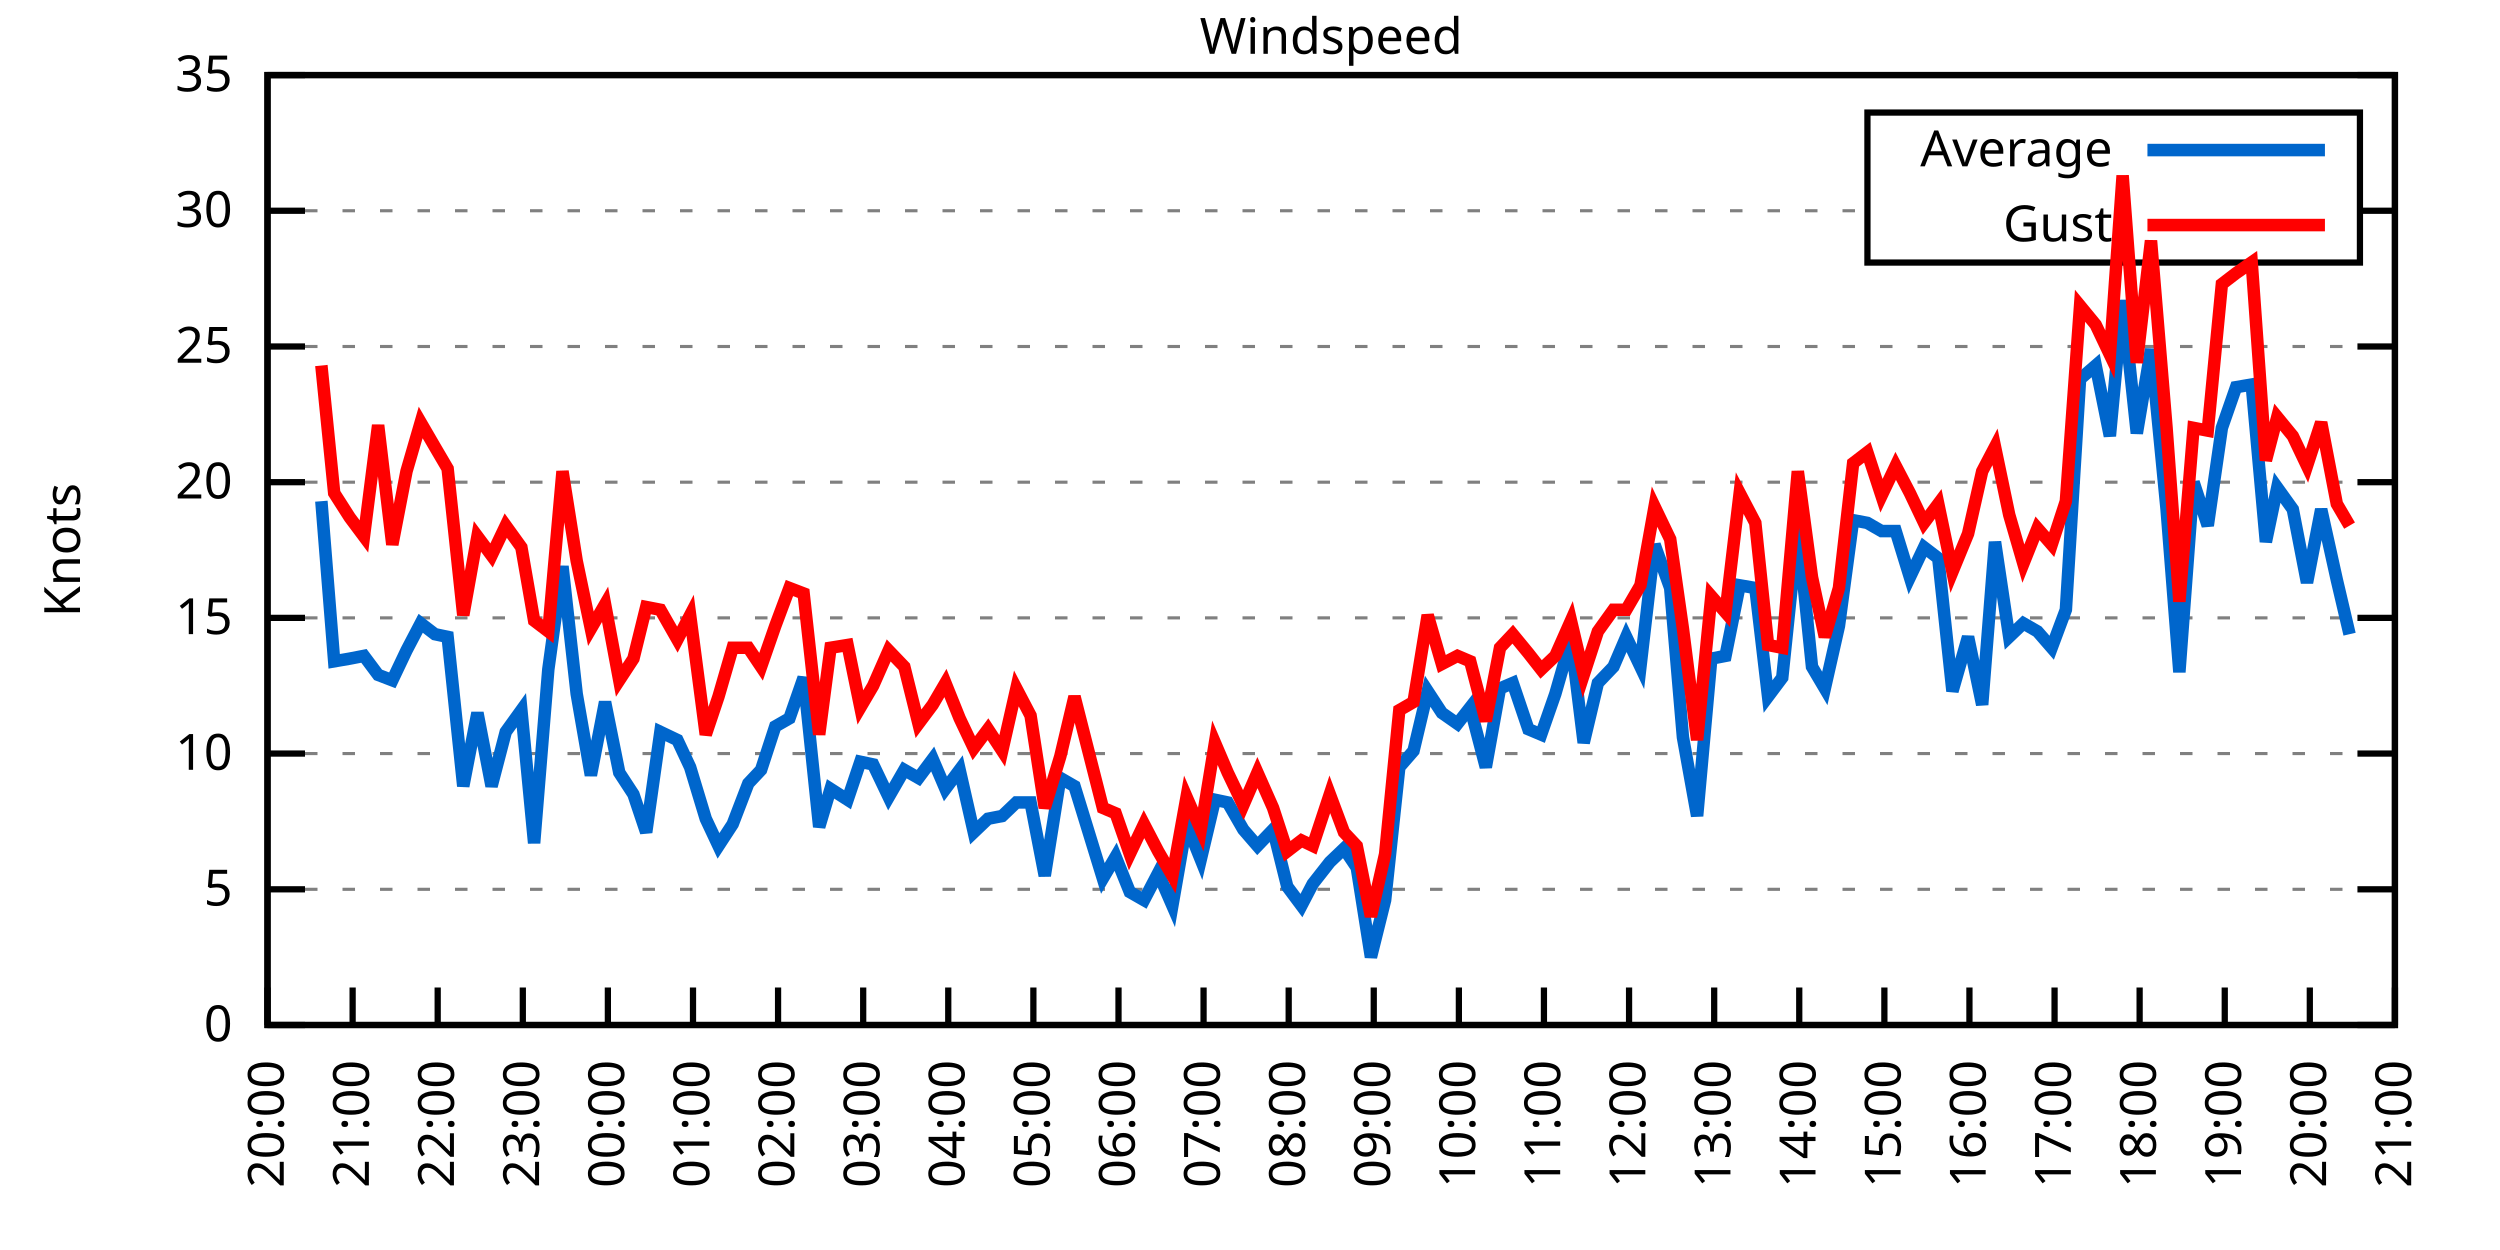
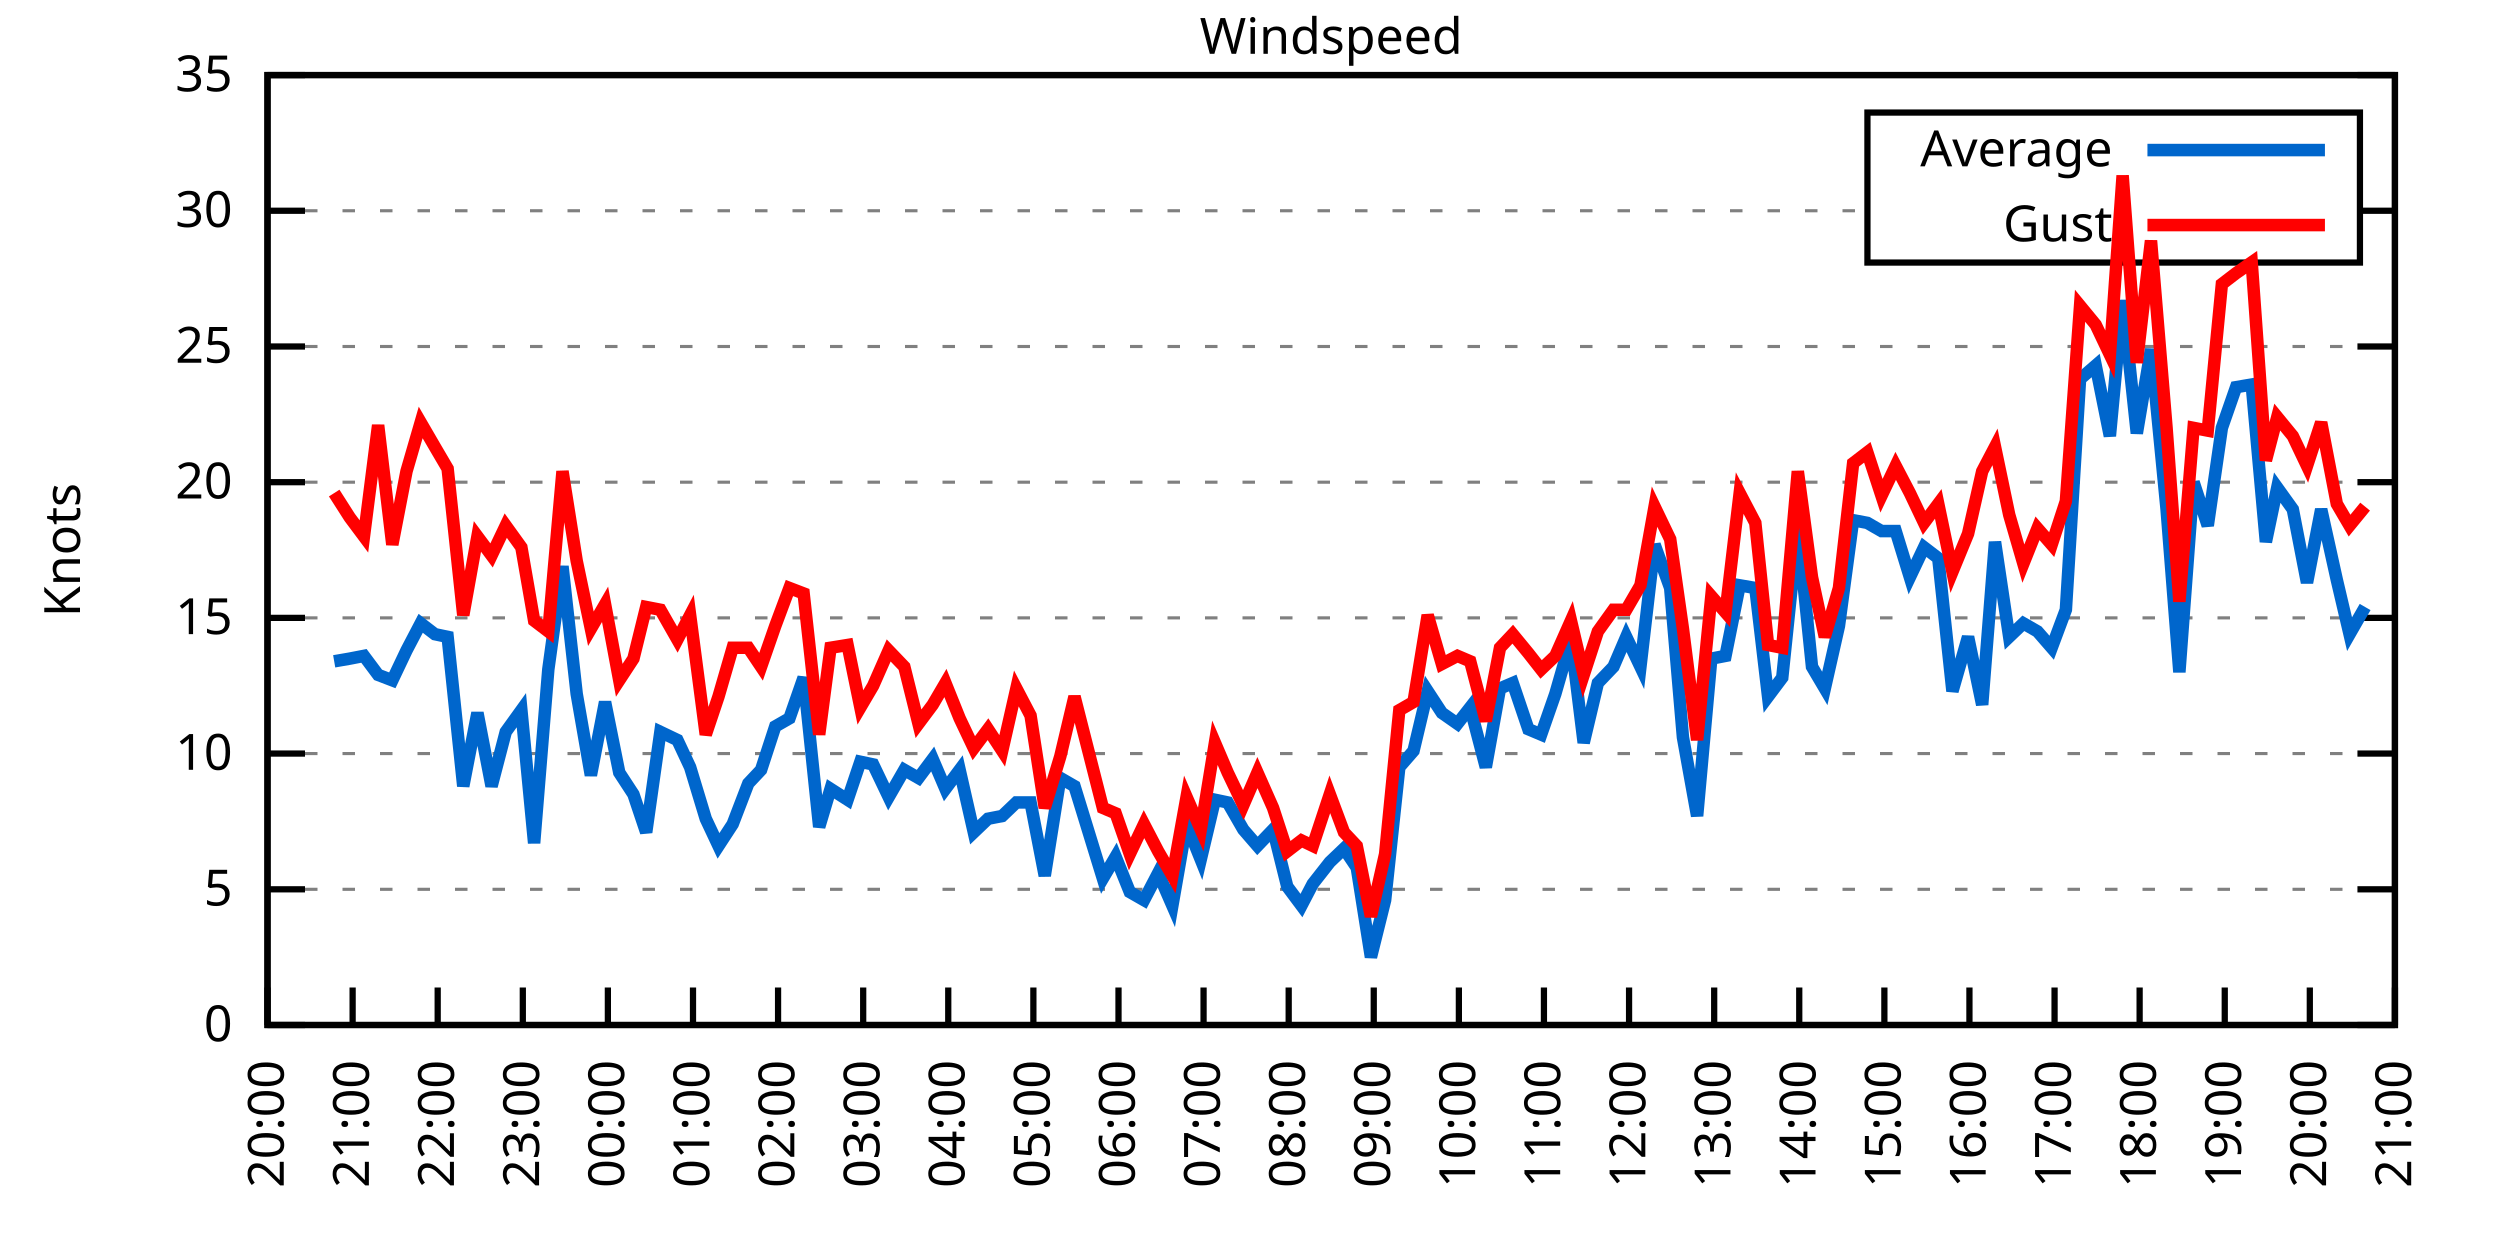
<svg xmlns="http://www.w3.org/2000/svg" xmlns:xlink="http://www.w3.org/1999/xlink" width="400" height="200" viewBox="0 0 400 200">
  <g id="gnuplot_canvas">
    <rect x="0" y="0" width="400" height="200" fill="none" />
    <defs>
      <circle id="gpDot" r="0.5" stroke-width="0.5" stroke="currentColor" />
      <path id="gpPt0" stroke-width="0.333" stroke="currentColor" d="M-1,0 h2 M0,-1 v2" />
      <path id="gpPt1" stroke-width="0.333" stroke="currentColor" d="M-1,-1 L1,1 M1,-1 L-1,1" />
      <path id="gpPt2" stroke-width="0.333" stroke="currentColor" d="M-1,0 L1,0 M0,-1 L0,1 M-1,-1 L1,1 M-1,1 L1,-1" />
      <rect id="gpPt3" stroke-width="0.333" stroke="currentColor" x="-1" y="-1" width="2" height="2" />
      <rect id="gpPt4" stroke-width="0.333" stroke="currentColor" fill="currentColor" x="-1" y="-1" width="2" height="2" />
      <circle id="gpPt5" stroke-width="0.333" stroke="currentColor" cx="0" cy="0" r="1" />
      <use xlink:href="#gpPt5" id="gpPt6" fill="currentColor" stroke="none" />
      <path id="gpPt7" stroke-width="0.333" stroke="currentColor" d="M0,-1.33 L-1.33,0.67 L1.33,0.67 z" />
      <use xlink:href="#gpPt7" id="gpPt8" fill="currentColor" stroke="none" />
      <use xlink:href="#gpPt7" id="gpPt9" stroke="currentColor" transform="rotate(180)" />
      <use xlink:href="#gpPt9" id="gpPt10" fill="currentColor" stroke="none" />
      <use xlink:href="#gpPt3" id="gpPt11" stroke="currentColor" transform="rotate(45)" />
      <use xlink:href="#gpPt11" id="gpPt12" fill="currentColor" stroke="none" />
      <path id="gpPt13" stroke-width="0.333" stroke="currentColor" d="M0,1.330 L1.265,0.411 L0.782,-1.067 L-0.782,-1.076 L-1.265,0.411 z" />
      <use xlink:href="#gpPt13" id="gpPt14" fill="currentColor" stroke="none" />
      <filter id="textbox" filterUnits="objectBoundingBox" x="0" y="0" height="1" width="1">
        <feFlood flood-color="white" flood-opacity="1" result="bgnd" />
        <feComposite in="SourceGraphic" in2="bgnd" operator="atop" />
      </filter>
      <filter id="greybox" filterUnits="objectBoundingBox" x="0" y="0" height="1" width="1">
        <feFlood flood-color="lightgrey" flood-opacity="1" result="grey" />
        <feComposite in="SourceGraphic" in2="grey" operator="atop" />
      </filter>
    </defs>
    <g fill="none" color="white" stroke="currentColor" stroke-width="1.00" stroke-linecap="butt" stroke-linejoin="miter">
</g>
    <g fill="none" color="black" stroke="currentColor" stroke-width="1.00" stroke-linecap="butt" stroke-linejoin="miter">
      <g stroke="none" shape-rendering="crispEdges">
        <polygon fill="rgb(255, 255, 255)" points="42.80,164.00 383.18,164.00 383.18,12.02 42.80,12.02 " />
      </g>
    </g>
    <g fill="none" color="black" stroke="currentColor" stroke-width="1.00" stroke-linecap="butt" stroke-linejoin="miter">
</g>
    <g fill="none" color="black" stroke="black" stroke-width="0.50" stroke-linecap="butt" stroke-linejoin="miter">
</g>
    <g fill="none" color="gray" stroke="currentColor" stroke-width="0.50" stroke-linecap="butt" stroke-linejoin="miter">
      <path stroke="gray" stroke-dasharray="2,4" class="gridline" d="M42.80,164.00 L383.19,164.00  " />
    </g>
    <g fill="none" color="gray" stroke="gray" stroke-width="1.00" stroke-linecap="butt" stroke-linejoin="miter">
</g>
    <g fill="none" color="black" stroke="currentColor" stroke-width="1.00" stroke-linecap="butt" stroke-linejoin="miter">
      <path stroke="black" d="M42.80,164.00 L48.80,164.00 M383.19,164.00 L377.19,164.00  " />
      <g transform="translate(37.20,166.60)" stroke="none" fill="black" font-family="Sans" font-size="8.00" text-anchor="end">
        <text>
          <tspan font-family="Sans"> 0</tspan>
        </text>
      </g>
    </g>
    <g fill="none" color="black" stroke="currentColor" stroke-width="1.00" stroke-linecap="butt" stroke-linejoin="miter">
</g>
    <g fill="none" color="black" stroke="black" stroke-width="0.50" stroke-linecap="butt" stroke-linejoin="miter">
</g>
    <g fill="none" color="gray" stroke="currentColor" stroke-width="0.50" stroke-linecap="butt" stroke-linejoin="miter">
      <path stroke="gray" stroke-dasharray="2,4" class="gridline" d="M42.80,142.29 L383.19,142.29  " />
    </g>
    <g fill="none" color="gray" stroke="gray" stroke-width="1.00" stroke-linecap="butt" stroke-linejoin="miter">
</g>
    <g fill="none" color="black" stroke="currentColor" stroke-width="1.00" stroke-linecap="butt" stroke-linejoin="miter">
      <path stroke="black" d="M42.80,142.29 L48.80,142.29 M383.19,142.29 L377.19,142.29  " />
      <g transform="translate(37.20,144.89)" stroke="none" fill="black" font-family="Sans" font-size="8.00" text-anchor="end">
        <text>
          <tspan font-family="Sans"> 5</tspan>
        </text>
      </g>
    </g>
    <g fill="none" color="black" stroke="currentColor" stroke-width="1.00" stroke-linecap="butt" stroke-linejoin="miter">
</g>
    <g fill="none" color="black" stroke="black" stroke-width="0.50" stroke-linecap="butt" stroke-linejoin="miter">
</g>
    <g fill="none" color="gray" stroke="currentColor" stroke-width="0.50" stroke-linecap="butt" stroke-linejoin="miter">
      <path stroke="gray" stroke-dasharray="2,4" class="gridline" d="M42.80,120.57 L383.19,120.57  " />
    </g>
    <g fill="none" color="gray" stroke="gray" stroke-width="1.00" stroke-linecap="butt" stroke-linejoin="miter">
</g>
    <g fill="none" color="black" stroke="currentColor" stroke-width="1.00" stroke-linecap="butt" stroke-linejoin="miter">
      <path stroke="black" d="M42.80,120.57 L48.80,120.57 M383.19,120.57 L377.19,120.57  " />
      <g transform="translate(37.20,123.17)" stroke="none" fill="black" font-family="Sans" font-size="8.00" text-anchor="end">
        <text>
          <tspan font-family="Sans"> 10</tspan>
        </text>
      </g>
    </g>
    <g fill="none" color="black" stroke="currentColor" stroke-width="1.00" stroke-linecap="butt" stroke-linejoin="miter">
</g>
    <g fill="none" color="black" stroke="black" stroke-width="0.50" stroke-linecap="butt" stroke-linejoin="miter">
</g>
    <g fill="none" color="gray" stroke="currentColor" stroke-width="0.50" stroke-linecap="butt" stroke-linejoin="miter">
      <path stroke="gray" stroke-dasharray="2,4" class="gridline" d="M42.80,98.86 L383.19,98.86  " />
    </g>
    <g fill="none" color="gray" stroke="gray" stroke-width="1.00" stroke-linecap="butt" stroke-linejoin="miter">
</g>
    <g fill="none" color="black" stroke="currentColor" stroke-width="1.00" stroke-linecap="butt" stroke-linejoin="miter">
      <path stroke="black" d="M42.80,98.86 L48.80,98.86 M383.19,98.86 L377.19,98.86  " />
      <g transform="translate(37.20,101.46)" stroke="none" fill="black" font-family="Sans" font-size="8.00" text-anchor="end">
        <text>
          <tspan font-family="Sans"> 15</tspan>
        </text>
      </g>
    </g>
    <g fill="none" color="black" stroke="currentColor" stroke-width="1.00" stroke-linecap="butt" stroke-linejoin="miter">
</g>
    <g fill="none" color="black" stroke="black" stroke-width="0.50" stroke-linecap="butt" stroke-linejoin="miter">
</g>
    <g fill="none" color="gray" stroke="currentColor" stroke-width="0.50" stroke-linecap="butt" stroke-linejoin="miter">
      <path stroke="gray" stroke-dasharray="2,4" class="gridline" d="M42.80,77.15 L383.19,77.15  " />
    </g>
    <g fill="none" color="gray" stroke="gray" stroke-width="1.00" stroke-linecap="butt" stroke-linejoin="miter">
</g>
    <g fill="none" color="black" stroke="currentColor" stroke-width="1.00" stroke-linecap="butt" stroke-linejoin="miter">
      <path stroke="black" d="M42.80,77.15 L48.80,77.15 M383.19,77.15 L377.19,77.15  " />
      <g transform="translate(37.20,79.75)" stroke="none" fill="black" font-family="Sans" font-size="8.00" text-anchor="end">
        <text>
          <tspan font-family="Sans"> 20</tspan>
        </text>
      </g>
    </g>
    <g fill="none" color="black" stroke="currentColor" stroke-width="1.00" stroke-linecap="butt" stroke-linejoin="miter">
</g>
    <g fill="none" color="black" stroke="black" stroke-width="0.50" stroke-linecap="butt" stroke-linejoin="miter">
</g>
    <g fill="none" color="gray" stroke="currentColor" stroke-width="0.50" stroke-linecap="butt" stroke-linejoin="miter">
      <path stroke="gray" stroke-dasharray="2,4" class="gridline" d="M42.80,55.44 L383.19,55.44  " />
    </g>
    <g fill="none" color="gray" stroke="gray" stroke-width="1.00" stroke-linecap="butt" stroke-linejoin="miter">
</g>
    <g fill="none" color="black" stroke="currentColor" stroke-width="1.00" stroke-linecap="butt" stroke-linejoin="miter">
      <path stroke="black" d="M42.80,55.44 L48.80,55.44 M383.19,55.44 L377.19,55.44  " />
      <g transform="translate(37.20,58.04)" stroke="none" fill="black" font-family="Sans" font-size="8.00" text-anchor="end">
        <text>
          <tspan font-family="Sans"> 25</tspan>
        </text>
      </g>
    </g>
    <g fill="none" color="black" stroke="currentColor" stroke-width="1.00" stroke-linecap="butt" stroke-linejoin="miter">
</g>
    <g fill="none" color="black" stroke="black" stroke-width="0.50" stroke-linecap="butt" stroke-linejoin="miter">
</g>
    <g fill="none" color="gray" stroke="currentColor" stroke-width="0.50" stroke-linecap="butt" stroke-linejoin="miter">
      <path stroke="gray" stroke-dasharray="2,4" class="gridline" d="M42.80,33.72 L298.79,33.72 M377.59,33.72 L383.19,33.72  " />
    </g>
    <g fill="none" color="gray" stroke="gray" stroke-width="1.00" stroke-linecap="butt" stroke-linejoin="miter">
</g>
    <g fill="none" color="black" stroke="currentColor" stroke-width="1.00" stroke-linecap="butt" stroke-linejoin="miter">
      <path stroke="black" d="M42.80,33.72 L48.80,33.72 M383.19,33.72 L377.19,33.72  " />
      <g transform="translate(37.20,36.32)" stroke="none" fill="black" font-family="Sans" font-size="8.00" text-anchor="end">
        <text>
          <tspan font-family="Sans"> 30</tspan>
        </text>
      </g>
    </g>
    <g fill="none" color="black" stroke="currentColor" stroke-width="1.00" stroke-linecap="butt" stroke-linejoin="miter">
</g>
    <g fill="none" color="black" stroke="black" stroke-width="0.50" stroke-linecap="butt" stroke-linejoin="miter">
</g>
    <g fill="none" color="gray" stroke="currentColor" stroke-width="0.50" stroke-linecap="butt" stroke-linejoin="miter">
      <path stroke="gray" stroke-dasharray="2,4" class="gridline" d="M42.80,12.01 L383.19,12.01  " />
    </g>
    <g fill="none" color="gray" stroke="gray" stroke-width="1.00" stroke-linecap="butt" stroke-linejoin="miter">
</g>
    <g fill="none" color="black" stroke="currentColor" stroke-width="1.00" stroke-linecap="butt" stroke-linejoin="miter">
      <path stroke="black" d="M42.80,12.01 L48.80,12.01 M383.19,12.01 L377.19,12.01  " />
      <g transform="translate(37.20,14.61)" stroke="none" fill="black" font-family="Sans" font-size="8.00" text-anchor="end">
        <text>
          <tspan font-family="Sans"> 35</tspan>
        </text>
      </g>
    </g>
    <g fill="none" color="black" stroke="currentColor" stroke-width="1.00" stroke-linecap="butt" stroke-linejoin="miter">
      <path stroke="black" d="M42.80,164.00 L42.80,158.00  " />
      <g transform="translate(45.40,169.60) rotate(270.00)" stroke="none" fill="black" font-family="Sans" font-size="8.00" text-anchor="end">
        <text>
          <tspan font-family="Sans">20:00</tspan>
        </text>
      </g>
    </g>
    <g fill="none" color="black" stroke="currentColor" stroke-width="1.00" stroke-linecap="butt" stroke-linejoin="miter">
      <path stroke="black" d="M56.42,164.00 L56.42,158.00  " />
      <g transform="translate(59.02,169.60) rotate(270.00)" stroke="none" fill="black" font-family="Sans" font-size="8.00" text-anchor="end">
        <text>
          <tspan font-family="Sans">21:00</tspan>
        </text>
      </g>
    </g>
    <g fill="none" color="black" stroke="currentColor" stroke-width="1.00" stroke-linecap="butt" stroke-linejoin="miter">
      <path stroke="black" d="M70.03,164.00 L70.03,158.00  " />
      <g transform="translate(72.63,169.60) rotate(270.00)" stroke="none" fill="black" font-family="Sans" font-size="8.00" text-anchor="end">
        <text>
          <tspan font-family="Sans">22:00</tspan>
        </text>
      </g>
    </g>
    <g fill="none" color="black" stroke="currentColor" stroke-width="1.00" stroke-linecap="butt" stroke-linejoin="miter">
      <path stroke="black" d="M83.65,164.00 L83.65,158.00  " />
      <g transform="translate(86.25,169.60) rotate(270.00)" stroke="none" fill="black" font-family="Sans" font-size="8.00" text-anchor="end">
        <text>
          <tspan font-family="Sans">23:00</tspan>
        </text>
      </g>
    </g>
    <g fill="none" color="black" stroke="currentColor" stroke-width="1.00" stroke-linecap="butt" stroke-linejoin="miter">
      <path stroke="black" d="M97.26,164.00 L97.26,158.00  " />
      <g transform="translate(99.86,169.60) rotate(270.00)" stroke="none" fill="black" font-family="Sans" font-size="8.00" text-anchor="end">
        <text>
          <tspan font-family="Sans">00:00</tspan>
        </text>
      </g>
    </g>
    <g fill="none" color="black" stroke="currentColor" stroke-width="1.00" stroke-linecap="butt" stroke-linejoin="miter">
      <path stroke="black" d="M110.88,164.00 L110.88,158.00  " />
      <g transform="translate(113.48,169.60) rotate(270.00)" stroke="none" fill="black" font-family="Sans" font-size="8.00" text-anchor="end">
        <text>
          <tspan font-family="Sans">01:00</tspan>
        </text>
      </g>
    </g>
    <g fill="none" color="black" stroke="currentColor" stroke-width="1.00" stroke-linecap="butt" stroke-linejoin="miter">
      <path stroke="black" d="M124.49,164.00 L124.49,158.00  " />
      <g transform="translate(127.09,169.60) rotate(270.00)" stroke="none" fill="black" font-family="Sans" font-size="8.00" text-anchor="end">
        <text>
          <tspan font-family="Sans">02:00</tspan>
        </text>
      </g>
    </g>
    <g fill="none" color="black" stroke="currentColor" stroke-width="1.00" stroke-linecap="butt" stroke-linejoin="miter">
      <path stroke="black" d="M138.11,164.00 L138.11,158.00  " />
      <g transform="translate(140.71,169.60) rotate(270.00)" stroke="none" fill="black" font-family="Sans" font-size="8.00" text-anchor="end">
        <text>
          <tspan font-family="Sans">03:00</tspan>
        </text>
      </g>
    </g>
    <g fill="none" color="black" stroke="currentColor" stroke-width="1.00" stroke-linecap="butt" stroke-linejoin="miter">
      <path stroke="black" d="M151.72,164.00 L151.72,158.00  " />
      <g transform="translate(154.32,169.60) rotate(270.00)" stroke="none" fill="black" font-family="Sans" font-size="8.00" text-anchor="end">
        <text>
          <tspan font-family="Sans">04:00</tspan>
        </text>
      </g>
    </g>
    <g fill="none" color="black" stroke="currentColor" stroke-width="1.00" stroke-linecap="butt" stroke-linejoin="miter">
      <path stroke="black" d="M165.34,164.00 L165.34,158.00  " />
      <g transform="translate(167.94,169.60) rotate(270.00)" stroke="none" fill="black" font-family="Sans" font-size="8.00" text-anchor="end">
        <text>
          <tspan font-family="Sans">05:00</tspan>
        </text>
      </g>
    </g>
    <g fill="none" color="black" stroke="currentColor" stroke-width="1.00" stroke-linecap="butt" stroke-linejoin="miter">
      <path stroke="black" d="M178.96,164.00 L178.96,158.00  " />
      <g transform="translate(181.56,169.60) rotate(270.00)" stroke="none" fill="black" font-family="Sans" font-size="8.00" text-anchor="end">
        <text>
          <tspan font-family="Sans">06:00</tspan>
        </text>
      </g>
    </g>
    <g fill="none" color="black" stroke="currentColor" stroke-width="1.00" stroke-linecap="butt" stroke-linejoin="miter">
      <path stroke="black" d="M192.57,164.00 L192.57,158.00  " />
      <g transform="translate(195.17,169.60) rotate(270.00)" stroke="none" fill="black" font-family="Sans" font-size="8.00" text-anchor="end">
        <text>
          <tspan font-family="Sans">07:00</tspan>
        </text>
      </g>
    </g>
    <g fill="none" color="black" stroke="currentColor" stroke-width="1.00" stroke-linecap="butt" stroke-linejoin="miter">
      <path stroke="black" d="M206.19,164.00 L206.19,158.00  " />
      <g transform="translate(208.79,169.60) rotate(270.00)" stroke="none" fill="black" font-family="Sans" font-size="8.00" text-anchor="end">
        <text>
          <tspan font-family="Sans">08:00</tspan>
        </text>
      </g>
    </g>
    <g fill="none" color="black" stroke="currentColor" stroke-width="1.00" stroke-linecap="butt" stroke-linejoin="miter">
      <path stroke="black" d="M219.80,164.00 L219.80,158.00  " />
      <g transform="translate(222.40,169.60) rotate(270.00)" stroke="none" fill="black" font-family="Sans" font-size="8.00" text-anchor="end">
        <text>
          <tspan font-family="Sans">09:00</tspan>
        </text>
      </g>
    </g>
    <g fill="none" color="black" stroke="currentColor" stroke-width="1.00" stroke-linecap="butt" stroke-linejoin="miter">
      <path stroke="black" d="M233.42,164.00 L233.42,158.00  " />
      <g transform="translate(236.02,169.60) rotate(270.00)" stroke="none" fill="black" font-family="Sans" font-size="8.00" text-anchor="end">
        <text>
          <tspan font-family="Sans">10:00</tspan>
        </text>
      </g>
    </g>
    <g fill="none" color="black" stroke="currentColor" stroke-width="1.00" stroke-linecap="butt" stroke-linejoin="miter">
      <path stroke="black" d="M247.03,164.00 L247.03,158.00  " />
      <g transform="translate(249.63,169.60) rotate(270.00)" stroke="none" fill="black" font-family="Sans" font-size="8.00" text-anchor="end">
        <text>
          <tspan font-family="Sans">11:00</tspan>
        </text>
      </g>
    </g>
    <g fill="none" color="black" stroke="currentColor" stroke-width="1.00" stroke-linecap="butt" stroke-linejoin="miter">
      <path stroke="black" d="M260.65,164.00 L260.65,158.00  " />
      <g transform="translate(263.25,169.60) rotate(270.00)" stroke="none" fill="black" font-family="Sans" font-size="8.00" text-anchor="end">
        <text>
          <tspan font-family="Sans">12:00</tspan>
        </text>
      </g>
    </g>
    <g fill="none" color="black" stroke="currentColor" stroke-width="1.00" stroke-linecap="butt" stroke-linejoin="miter">
      <path stroke="black" d="M274.27,164.00 L274.27,158.00  " />
      <g transform="translate(276.87,169.60) rotate(270.00)" stroke="none" fill="black" font-family="Sans" font-size="8.00" text-anchor="end">
        <text>
          <tspan font-family="Sans">13:00</tspan>
        </text>
      </g>
    </g>
    <g fill="none" color="black" stroke="currentColor" stroke-width="1.00" stroke-linecap="butt" stroke-linejoin="miter">
      <path stroke="black" d="M287.88,164.00 L287.88,158.00  " />
      <g transform="translate(290.48,169.60) rotate(270.00)" stroke="none" fill="black" font-family="Sans" font-size="8.00" text-anchor="end">
        <text>
          <tspan font-family="Sans">14:00</tspan>
        </text>
      </g>
    </g>
    <g fill="none" color="black" stroke="currentColor" stroke-width="1.00" stroke-linecap="butt" stroke-linejoin="miter">
      <path stroke="black" d="M301.50,164.00 L301.50,158.00  " />
      <g transform="translate(304.10,169.60) rotate(270.00)" stroke="none" fill="black" font-family="Sans" font-size="8.00" text-anchor="end">
        <text>
          <tspan font-family="Sans">15:00</tspan>
        </text>
      </g>
    </g>
    <g fill="none" color="black" stroke="currentColor" stroke-width="1.00" stroke-linecap="butt" stroke-linejoin="miter">
      <path stroke="black" d="M315.11,164.00 L315.11,158.00  " />
      <g transform="translate(317.71,169.60) rotate(270.00)" stroke="none" fill="black" font-family="Sans" font-size="8.00" text-anchor="end">
        <text>
          <tspan font-family="Sans">16:00</tspan>
        </text>
      </g>
    </g>
    <g fill="none" color="black" stroke="currentColor" stroke-width="1.00" stroke-linecap="butt" stroke-linejoin="miter">
      <path stroke="black" d="M328.73,164.00 L328.73,158.00  " />
      <g transform="translate(331.33,169.60) rotate(270.00)" stroke="none" fill="black" font-family="Sans" font-size="8.00" text-anchor="end">
        <text>
          <tspan font-family="Sans">17:00</tspan>
        </text>
      </g>
    </g>
    <g fill="none" color="black" stroke="currentColor" stroke-width="1.00" stroke-linecap="butt" stroke-linejoin="miter">
      <path stroke="black" d="M342.34,164.00 L342.34,158.00  " />
      <g transform="translate(344.94,169.60) rotate(270.00)" stroke="none" fill="black" font-family="Sans" font-size="8.00" text-anchor="end">
        <text>
          <tspan font-family="Sans">18:00</tspan>
        </text>
      </g>
    </g>
    <g fill="none" color="black" stroke="currentColor" stroke-width="1.00" stroke-linecap="butt" stroke-linejoin="miter">
      <path stroke="black" d="M355.96,164.00 L355.96,158.00  " />
      <g transform="translate(358.56,169.60) rotate(270.00)" stroke="none" fill="black" font-family="Sans" font-size="8.00" text-anchor="end">
        <text>
          <tspan font-family="Sans">19:00</tspan>
        </text>
      </g>
    </g>
    <g fill="none" color="black" stroke="currentColor" stroke-width="1.00" stroke-linecap="butt" stroke-linejoin="miter">
      <path stroke="black" d="M369.57,164.00 L369.57,158.00  " />
      <g transform="translate(372.17,169.60) rotate(270.00)" stroke="none" fill="black" font-family="Sans" font-size="8.00" text-anchor="end">
        <text>
          <tspan font-family="Sans">20:00</tspan>
        </text>
      </g>
    </g>
    <g fill="none" color="black" stroke="currentColor" stroke-width="1.00" stroke-linecap="butt" stroke-linejoin="miter">
      <path stroke="black" d="M383.19,164.00 L383.19,158.00  " />
      <g transform="translate(385.79,169.60) rotate(270.00)" stroke="none" fill="black" font-family="Sans" font-size="8.00" text-anchor="end">
        <text>
          <tspan font-family="Sans">21:00</tspan>
        </text>
      </g>
    </g>
    <g fill="none" color="black" stroke="currentColor" stroke-width="1.00" stroke-linecap="butt" stroke-linejoin="miter">
</g>
    <g fill="none" color="black" stroke="currentColor" stroke-width="1.00" stroke-linecap="butt" stroke-linejoin="miter">
      <path stroke="black" d="M42.80,12.01 L42.80,164.00 L383.19,164.00 L383.19,12.01 L42.80,12.01 Z  " />
    </g>
    <g fill="none" color="black" stroke="currentColor" stroke-width="1.00" stroke-linecap="butt" stroke-linejoin="miter">
</g>
    <g fill="none" color="black" stroke="currentColor" stroke-width="1.00" stroke-linecap="butt" stroke-linejoin="miter">
      <path stroke="black" d="M298.79,42.01 L298.79,18.01 L377.59,18.01 L377.59,42.01 L298.79,42.01 Z  " />
    </g>
    <g id="Windspeed_plot_1">
      <g fill="none" color="white" stroke="black" stroke-width="2.00" stroke-linecap="butt" stroke-linejoin="miter">
</g>
      <g fill="none" color="black" stroke="currentColor" stroke-width="2.00" stroke-linecap="butt" stroke-linejoin="miter">
        <g transform="translate(337.99,26.61)" stroke="none" fill="black" font-family="Sans" font-size="8.00" text-anchor="end">
          <text>
            <tspan font-family="Sans">Average</tspan>
          </text>
        </g>
      </g>
      <g fill="none" color="black" stroke="currentColor" stroke-width="2.00" stroke-linecap="butt" stroke-linejoin="miter">
-         <path stroke="rgb(  0, 102, 204)" d="M343.59,24.01 L371.99,24.01 M51.42,80.19 L53.47,105.81 L55.96,105.38 L58.23,104.94 L60.50,107.98 L62.77,108.85   L65.04,104.07 L67.31,99.73 L69.58,101.47 L71.62,101.90 L74.12,125.79 L76.39,114.06 L78.65,125.79 L80.92,117.10   L83.42,113.63 L85.46,134.90 L87.73,107.11 L90.00,90.61 L92.27,111.02 L94.54,124.05 L96.81,112.32 L99.08,123.61   L101.35,127.09 L103.39,133.17 L105.66,117.10 L108.38,118.40 L110.42,122.75 L112.92,131.00 L114.96,135.34 L117.23,131.86   L119.73,125.35 L121.77,123.18 L124.04,116.23 L126.31,114.93 L128.58,108.42 L131.07,132.30 L132.89,126.22 L135.61,127.96   L137.66,121.88 L139.70,122.31 L142.19,127.52 L144.69,123.18 L146.96,124.48 L149.23,121.44 L151.27,126.22 L153.54,123.18   L155.81,133.17 L158.08,131.00 L160.35,130.56 L162.62,128.39 L164.89,128.39 L167.16,140.12 L169.65,124.48 L171.92,125.79   L176.46,140.55 L178.50,137.08 L180.77,142.72 L183.04,144.02 L185.31,139.68 L187.58,144.89 L189.85,131.86 L192.12,137.51   L194.39,127.96 L196.43,128.39 L198.93,132.73 L201.19,135.34 L203.69,132.73 L205.96,141.85 L208.23,144.89 L210.04,141.42   L212.77,137.94 L215.04,135.77 L217.08,138.81 L219.35,153.14 L221.62,144.02 L223.89,122.75 L226.16,120.14 L228.43,110.59   L230.70,114.06 L233.19,115.80 L235.23,113.19 L237.73,122.75 L240.00,110.15 L242.04,109.28 L244.54,116.67 L246.58,117.53   L248.85,111.02 L251.35,102.34 L253.39,118.84 L255.66,109.28 L258.15,106.68 L260.20,101.90 L262.47,106.68 L264.73,87.14   L267.23,94.08 L269.27,117.97 L271.54,130.56 L273.81,105.38 L276.08,104.94 L278.35,93.65 L280.85,94.08 L282.89,111.45   L285.16,108.42 L287.65,84.53 L289.92,106.68 L291.97,110.15 L294.23,100.16 L296.50,83.23 L298.77,83.66 L301.04,84.97   L303.31,84.97 L305.58,92.35 L307.85,87.57 L310.12,89.31 L312.39,110.59 L314.89,101.90 L317.15,112.76 L319.20,86.70   L321.47,101.90 L323.74,99.73 L326.00,101.03 L328.27,103.64 L330.54,97.56 L332.81,60.65 L335.31,58.48 L337.58,69.77   L339.62,48.05 L341.89,69.33 L344.16,55.87 L346.65,81.49 L348.70,107.55 L350.97,77.15 L353.24,84.10 L355.50,68.46   L357.77,61.95 L360.27,61.52 L362.54,86.70 L364.36,78.02 L366.85,81.49 L369.12,93.22 L371.39,81.49 L373.89,92.78   L375.93,101.47  " />
+         <path stroke="rgb(  0, 102, 204)" d="M343.59,24.01 L371.99,24.01 M53.47,105.81 L55.96,105.38 L58.23,104.94 L60.50,107.98 L62.77,108.85 L65.04,104.07   L67.31,99.73 L69.58,101.47 L71.62,101.90 L74.12,125.79 L76.39,114.06 L78.65,125.79 L80.92,117.10 L83.42,113.63   L85.46,134.90 L87.73,107.11 L90.00,90.61 L92.27,111.02 L94.54,124.05 L96.81,112.32 L99.08,123.61 L101.35,127.09   L103.39,133.17 L105.66,117.10 L108.38,118.40 L110.42,122.75 L112.92,131.00 L114.96,135.34 L117.23,131.86 L119.73,125.35   L121.77,123.18 L124.04,116.23 L126.31,114.93 L128.58,108.42 L131.07,132.30 L132.89,126.22 L135.61,127.96 L137.66,121.88   L139.70,122.31 L142.19,127.52 L144.69,123.18 L146.96,124.48 L149.23,121.44 L151.27,126.22 L153.54,123.18 L155.81,133.17   L158.08,131.00 L160.35,130.56 L162.62,128.39 L164.89,128.39 L167.16,140.12 L169.65,124.48 L171.92,125.79 L176.46,140.55   L178.50,137.08 L180.77,142.72 L183.04,144.02 L185.31,139.68 L187.58,144.89 L189.85,131.86 L192.12,137.51 L194.39,127.96   L196.43,128.39 L198.93,132.73 L201.19,135.34 L203.69,132.73 L205.96,141.85 L208.23,144.89 L210.04,141.42 L212.77,137.94   L215.04,135.77 L217.08,138.81 L219.35,153.14 L221.62,144.02 L223.89,122.75 L226.16,120.14 L228.43,110.59 L230.70,114.06   L233.19,115.80 L235.23,113.19 L237.73,122.75 L240.00,110.15 L242.04,109.28 L244.54,116.67 L246.58,117.53 L248.85,111.02   L251.35,102.34 L253.39,118.84 L255.66,109.28 L258.15,106.68 L260.20,101.90 L262.47,106.68 L264.73,87.14 L267.23,94.08   L269.27,117.97 L271.54,130.56 L273.81,105.38 L276.08,104.94 L278.35,93.65 L280.85,94.08 L282.89,111.45 L285.16,108.42   L287.65,84.53 L289.92,106.68 L291.97,110.15 L294.23,100.16 L296.50,83.23 L298.77,83.66 L301.04,84.97 L303.31,84.97   L305.58,92.35 L307.85,87.57 L310.12,89.31 L312.39,110.59 L314.89,101.90 L317.15,112.76 L319.20,86.70 L321.47,101.90   L323.74,99.73 L326.00,101.03 L328.27,103.64 L330.54,97.56 L332.81,60.65 L335.31,58.48 L337.58,69.77 L339.62,48.05   L341.89,69.33 L344.16,55.87 L346.65,81.49 L348.70,107.55 L350.97,77.15 L353.24,84.10 L355.50,68.46 L357.77,61.95   L360.27,61.52 L362.54,86.70 L364.36,78.02 L366.85,81.49 L369.12,93.22 L371.39,81.49 L373.89,92.78 L375.93,101.47   L378.42,97.12  " />
      </g>
    </g>
    <g id="Windspeed_plot_2">
      <g fill="none" color="black" stroke="currentColor" stroke-width="2.00" stroke-linecap="butt" stroke-linejoin="miter">
        <g transform="translate(337.99,38.61)" stroke="none" fill="black" font-family="Sans" font-size="8.00" text-anchor="end">
          <text>
            <tspan font-family="Sans">Gust</tspan>
          </text>
        </g>
      </g>
      <g fill="none" color="black" stroke="currentColor" stroke-width="2.00" stroke-linecap="butt" stroke-linejoin="miter">
-         <path stroke="rgb(255,   0,   0)" d="M343.59,36.01 L371.99,36.01 M51.42,58.48 L53.47,78.89 L55.96,82.79 L58.23,85.83 L60.50,68.03 L62.77,87.14   L65.04,75.41 L67.31,67.59 L69.58,71.50 L71.62,74.98 L74.12,98.43 L76.39,85.83 L78.65,88.87 L80.92,84.10   L83.42,87.57 L85.46,99.30 L87.73,101.03 L90.00,75.41 L92.27,89.74 L94.54,100.60 L96.81,96.69 L99.08,108.85   L101.35,105.38 L103.39,97.12 L105.66,97.56 L108.38,102.34 L110.42,98.43 L112.92,117.53 L114.96,111.45 L117.23,103.64   L119.73,103.64 L121.77,106.68 L124.04,100.16 L126.31,94.08 L128.58,94.95 L131.07,117.53 L132.89,103.64 L135.61,103.20   L137.66,113.19 L139.70,109.72 L142.19,104.07 L144.69,106.68 L146.96,115.80 L149.23,112.76 L151.27,109.28 L153.54,114.93   L155.81,119.71 L158.08,116.67 L160.35,120.14 L162.62,110.15 L164.89,114.49 L167.16,129.26 L169.65,121.01 L171.92,111.45   L176.46,129.26 L178.50,130.13 L180.77,136.64 L183.04,131.86 L185.31,136.21 L187.58,140.12 L189.85,127.52 L192.12,132.73   L194.39,118.84 L196.43,123.61 L198.93,128.83 L201.19,123.61 L203.69,129.26 L205.96,136.21 L208.23,134.47 L210.04,135.34   L212.77,127.09 L215.04,133.17 L217.08,135.34 L219.35,146.63 L221.62,136.64 L223.89,113.63 L226.16,112.32 L228.43,98.43   L230.70,106.24 L233.19,104.94 L235.23,105.81 L237.73,115.36 L240.00,103.64 L242.04,101.47 L244.54,104.51 L246.58,107.11   L248.85,104.94 L251.35,99.30 L253.39,107.98 L255.66,101.03 L258.15,97.56 L260.20,97.56 L262.47,93.65 L264.73,81.06   L267.23,86.27 L269.27,100.60 L271.54,118.40 L273.81,95.39 L276.08,97.99 L278.35,78.89 L280.85,83.66 L282.89,103.20   L285.16,103.64 L287.65,75.41 L289.92,92.35 L291.97,101.90 L294.23,94.08 L296.50,74.11 L298.77,72.37 L301.04,79.32   L303.31,74.54 L305.58,78.89 L307.85,83.66 L310.12,80.62 L312.39,91.48 L314.89,85.40 L317.15,75.41 L319.20,71.50   L321.47,82.36 L323.74,90.18 L326.00,84.53 L328.27,87.14 L330.54,80.19 L332.81,48.92 L335.31,51.96 L337.58,56.74   L339.62,28.08 L341.89,58.04 L344.16,38.50 L346.65,68.46 L348.70,96.26 L350.97,68.46 L353.24,68.90 L355.50,45.45   L357.77,43.71 L360.27,41.97 L362.54,73.67 L364.36,66.73 L366.85,69.77 L369.12,74.54 L371.39,67.59 L373.89,80.62   L375.93,84.10  " />
+         <path stroke="rgb(255,   0,   0)" d="M343.59,36.01 L371.99,36.01 M53.47,78.89 L55.96,82.79 L58.23,85.83 L60.50,68.03 L62.77,87.14 L65.04,75.41   L67.31,67.59 L69.58,71.50 L71.62,74.98 L74.12,98.43 L76.39,85.83 L78.65,88.87 L80.92,84.10 L83.42,87.57   L85.46,99.30 L87.73,101.03 L90.00,75.41 L92.27,89.74 L94.54,100.60 L96.81,96.69 L99.08,108.85 L101.35,105.38   L103.39,97.12 L105.66,97.56 L108.38,102.34 L110.42,98.43 L112.92,117.53 L114.96,111.45 L117.23,103.64 L119.73,103.64   L121.77,106.68 L124.04,100.16 L126.31,94.08 L128.58,94.95 L131.07,117.53 L132.89,103.64 L135.61,103.20 L137.66,113.19   L139.70,109.72 L142.19,104.07 L144.69,106.68 L146.96,115.80 L149.23,112.76 L151.27,109.28 L153.54,114.93 L155.81,119.71   L158.08,116.67 L160.35,120.14 L162.62,110.15 L164.89,114.49 L167.16,129.26 L169.65,121.01 L171.92,111.45 L176.46,129.26   L178.50,130.13 L180.77,136.64 L183.04,131.86 L185.31,136.21 L187.58,140.12 L189.85,127.52 L192.12,132.73 L194.39,118.84   L196.43,123.61 L198.93,128.83 L201.19,123.61 L203.69,129.26 L205.96,136.21 L208.23,134.47 L210.04,135.34 L212.77,127.09   L215.04,133.17 L217.08,135.34 L219.35,146.63 L221.62,136.64 L223.89,113.63 L226.16,112.32 L228.43,98.43 L230.70,106.24   L233.19,104.94 L235.23,105.81 L237.73,115.36 L240.00,103.64 L242.04,101.47 L244.54,104.51 L246.58,107.11 L248.85,104.94   L251.35,99.30 L253.39,107.98 L255.66,101.03 L258.15,97.56 L260.20,97.56 L262.47,93.65 L264.73,81.06 L267.23,86.27   L269.27,100.60 L271.54,118.40 L273.81,95.39 L276.08,97.99 L278.35,78.89 L280.85,83.66 L282.89,103.20 L285.16,103.64   L287.65,75.41 L289.92,92.35 L291.97,101.90 L294.23,94.08 L296.50,74.11 L298.77,72.37 L301.04,79.32 L303.31,74.54   L305.58,78.89 L307.85,83.66 L310.12,80.62 L312.39,91.48 L314.89,85.40 L317.15,75.41 L319.20,71.50 L321.47,82.36   L323.74,90.18 L326.00,84.53 L328.27,87.14 L330.54,80.19 L332.81,48.92 L335.31,51.96 L337.58,56.74 L339.62,28.08   L341.89,58.04 L344.16,38.50 L346.65,68.46 L348.70,96.26 L350.97,68.46 L353.24,68.90 L355.50,45.45 L357.77,43.71   L360.27,41.97 L362.54,73.67 L364.36,66.73 L366.85,69.77 L369.12,74.54 L371.39,67.59 L373.89,80.62 L375.93,84.10   L378.42,81.06  " />
      </g>
    </g>
    <g fill="none" color="black" stroke="currentColor" stroke-width="2.00" stroke-linecap="butt" stroke-linejoin="miter">
</g>
    <g fill="none" color="black" stroke="black" stroke-width="1.00" stroke-linecap="butt" stroke-linejoin="miter">
</g>
    <g fill="none" color="black" stroke="currentColor" stroke-width="1.00" stroke-linecap="butt" stroke-linejoin="miter">
      <path stroke="black" d="M42.80,12.01 L42.80,164.00 L383.19,164.00 L383.19,12.01 L42.80,12.01 Z  " />
      <g transform="translate(12.80,88.01) rotate(270.00)" stroke="none" fill="black" font-family="Sans" font-size="8.00" text-anchor="middle">
        <text>
          <tspan font-family="Sans">Knots</tspan>
        </text>
      </g>
    </g>
    <g fill="none" color="black" stroke="currentColor" stroke-width="1.00" stroke-linecap="butt" stroke-linejoin="miter">
</g>
    <g fill="none" color="black" stroke="currentColor" stroke-width="1.00" stroke-linecap="butt" stroke-linejoin="miter">
      <g transform="translate(212.99,8.61)" stroke="none" fill="black" font-family="Sans" font-size="8.00" text-anchor="middle">
        <text>
          <tspan font-family="Sans">Windspeed</tspan>
        </text>
      </g>
    </g>
    <g fill="none" color="black" stroke="currentColor" stroke-width="1.00" stroke-linecap="butt" stroke-linejoin="miter">
</g>
  </g>
</svg>
